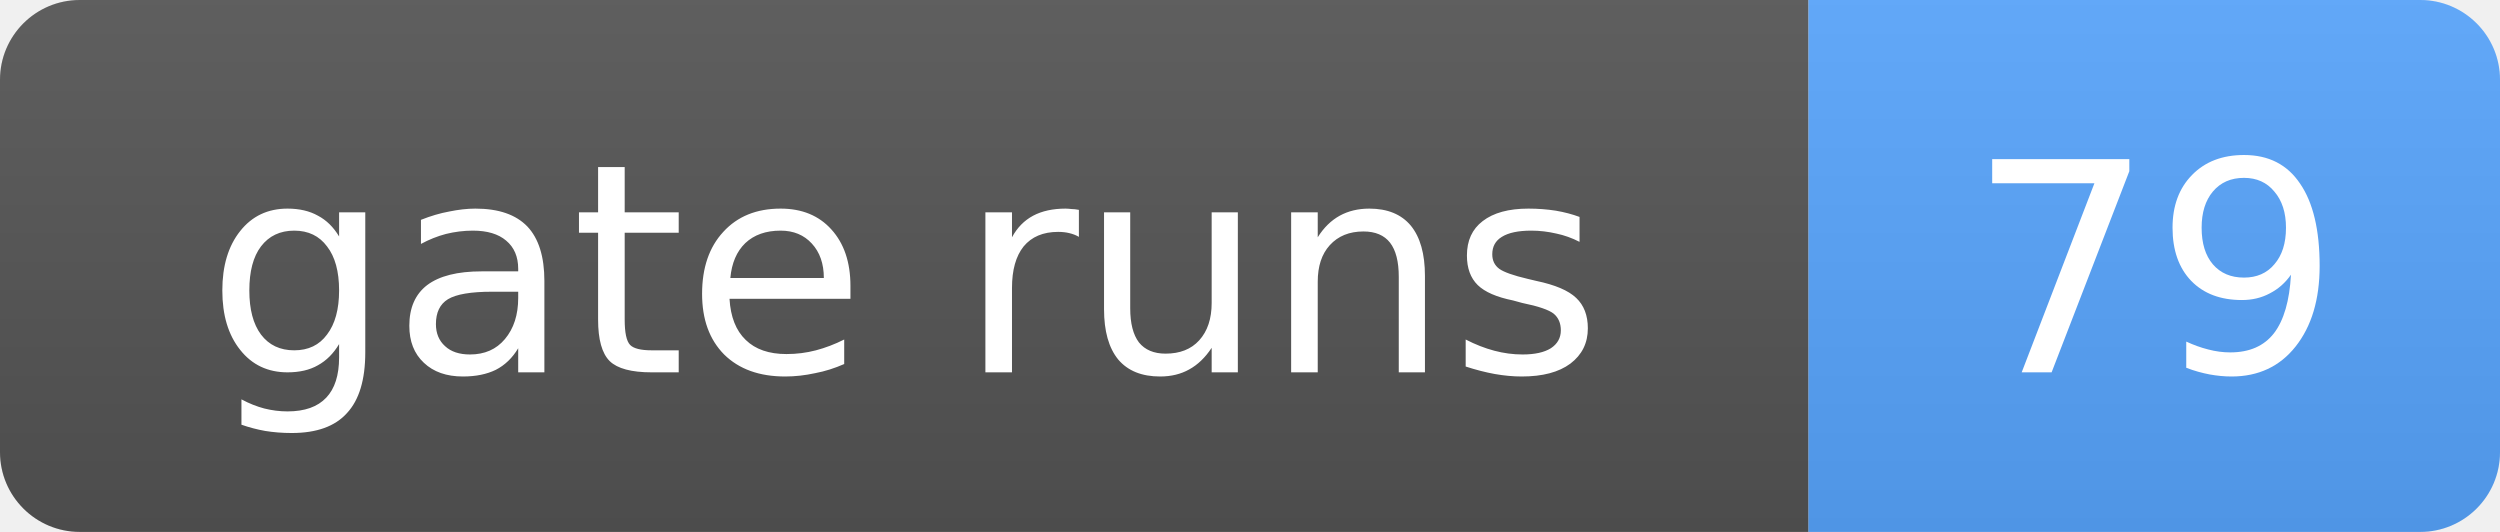
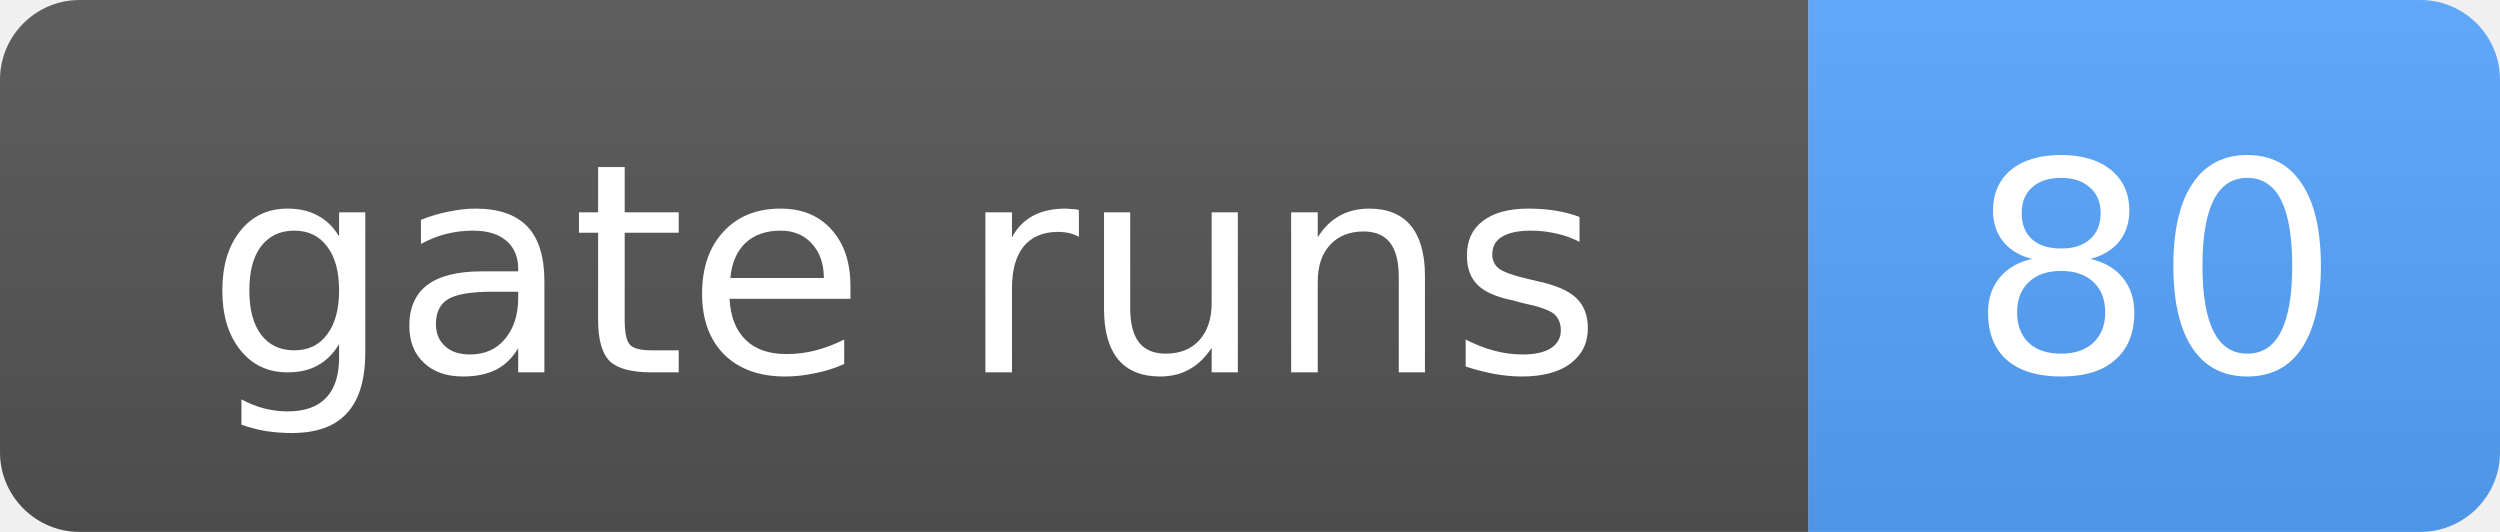
- <svg xmlns="http://www.w3.org/2000/svg" width="94" height="20" role="img" aria-label="gate runs: 79">
+ <svg xmlns="http://www.w3.org/2000/svg" width="94" height="20" role="img" aria-label="gate runs: 80">
  <linearGradient id="s" x2="0" y2="100%">
    <stop offset="0" stop-color="#bbb" stop-opacity=".1" />
    <stop offset="1" stop-opacity=".1" />
  </linearGradient>
  <clipPath id="r">
    <rect width="94" height="20" rx="3" fill="#fff" />
  </clipPath>
  <g clip-path="url(#r)">
    <rect width="68" height="20" fill="#555" />
    <rect x="68" width="26" height="20" fill="#58a6ff" />
    <rect width="94" height="20" fill="url(#s)" />
  </g>
  <g fill="#fff" text-anchor="middle" font-family="Verdana,Geneva,DejaVu Sans,sans-serif" font-size="11">
    <text x="34.0" y="14">gate runs</text>
-     <text x="81.0" y="14">79</text>
+     <text x="81.0" y="14">80</text>
  </g>
</svg>
